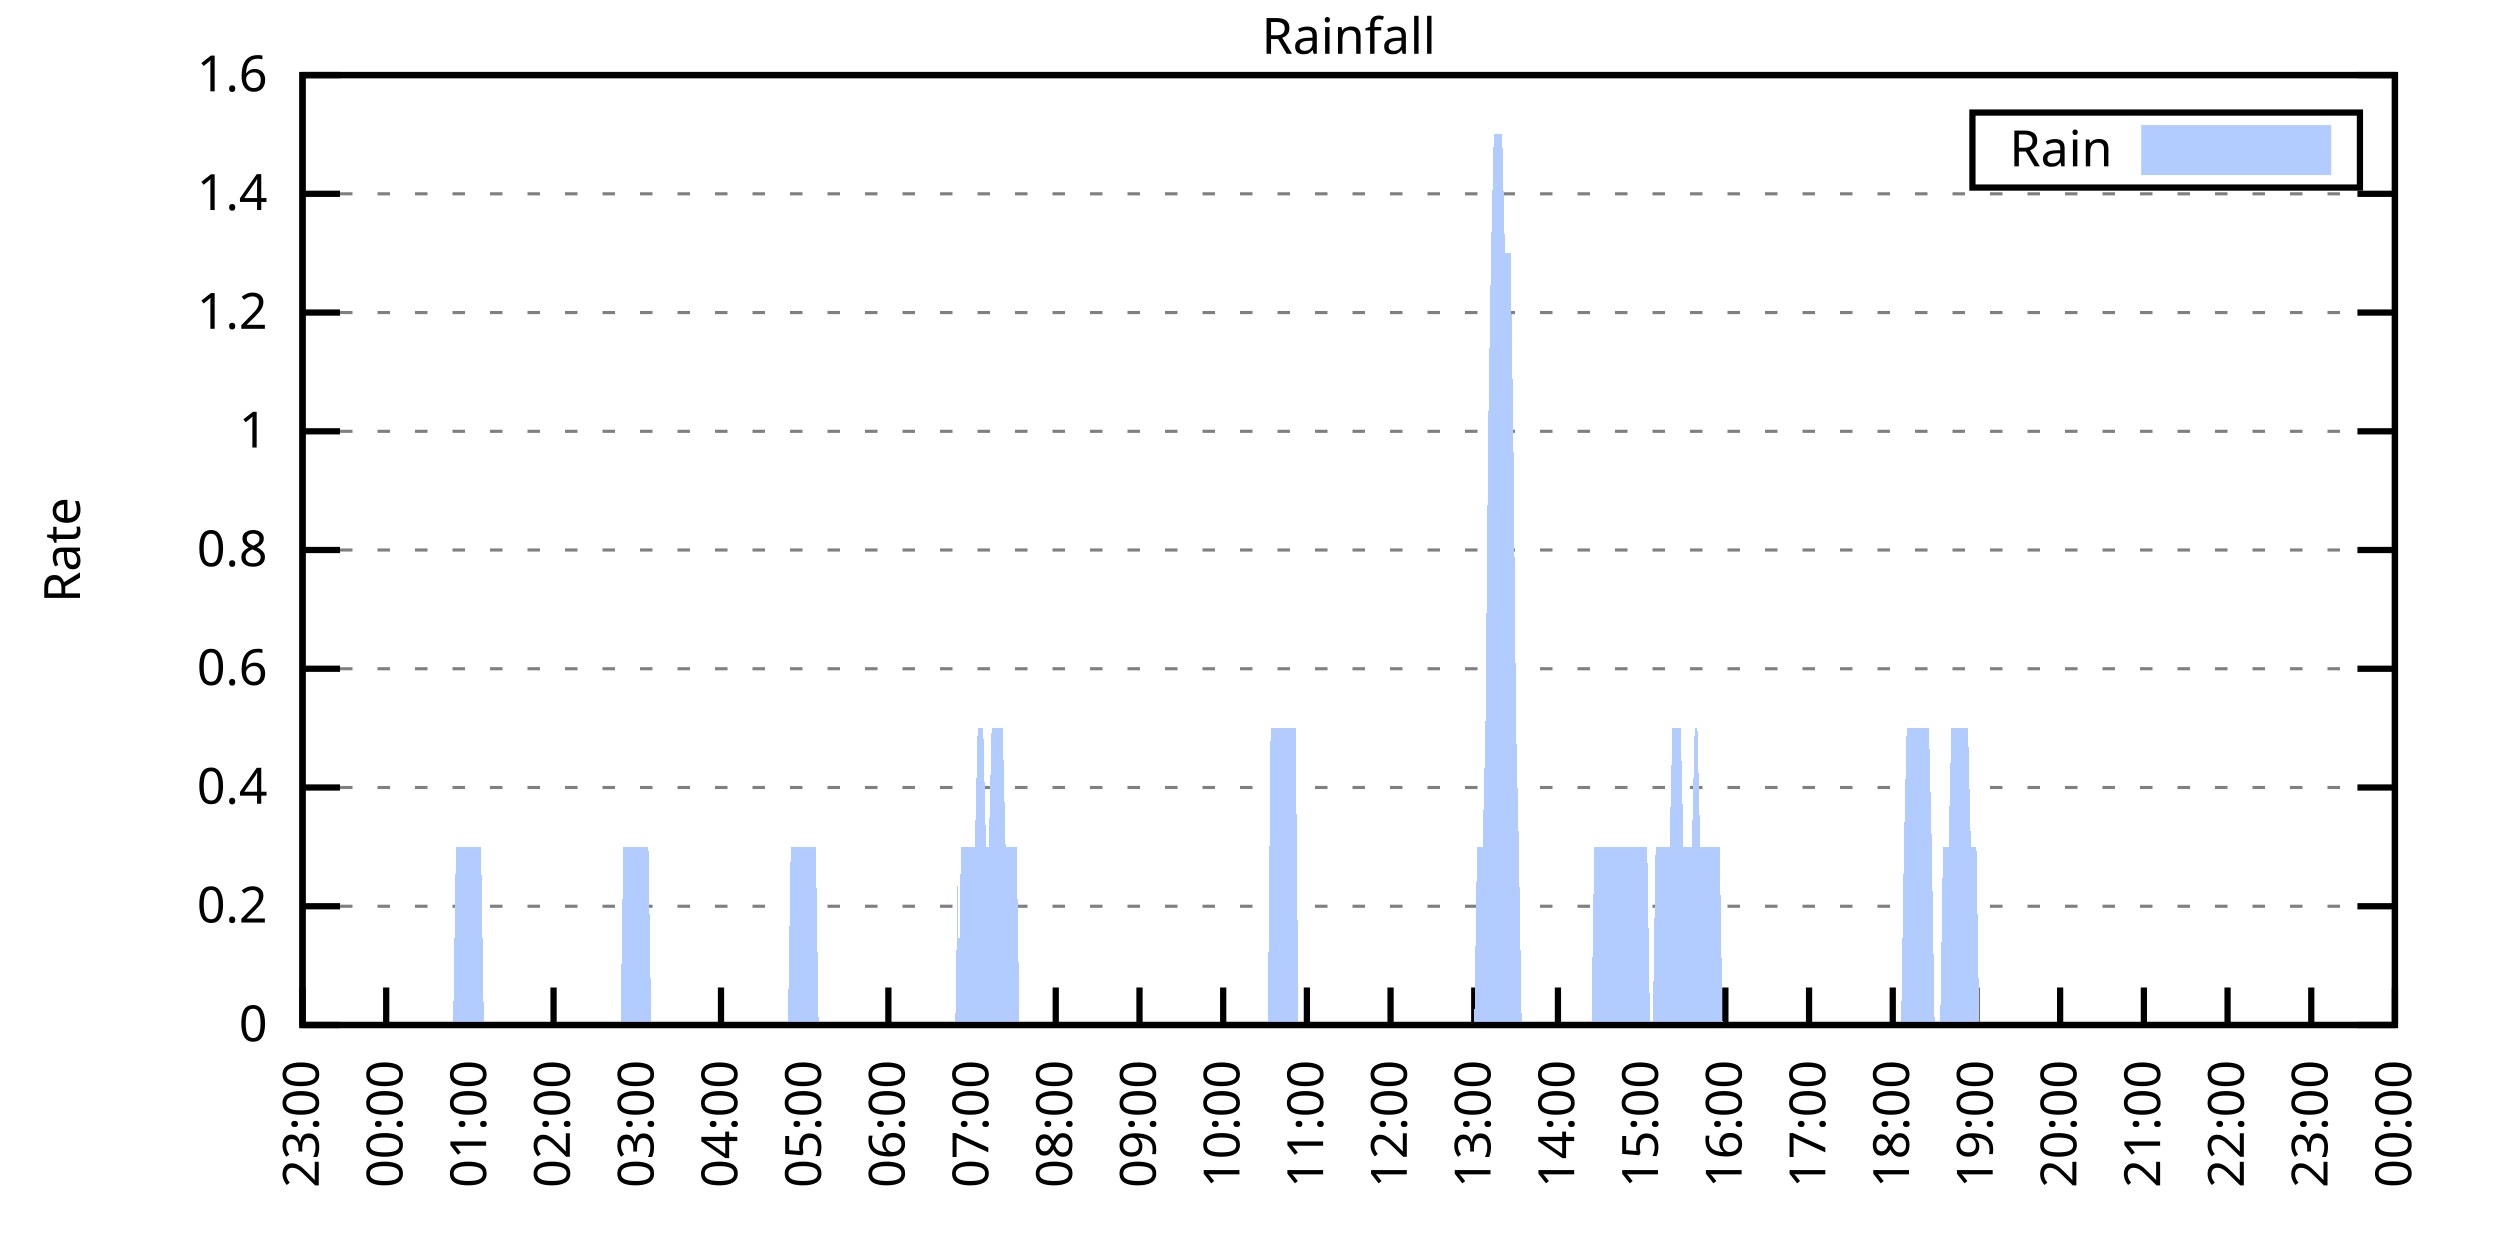
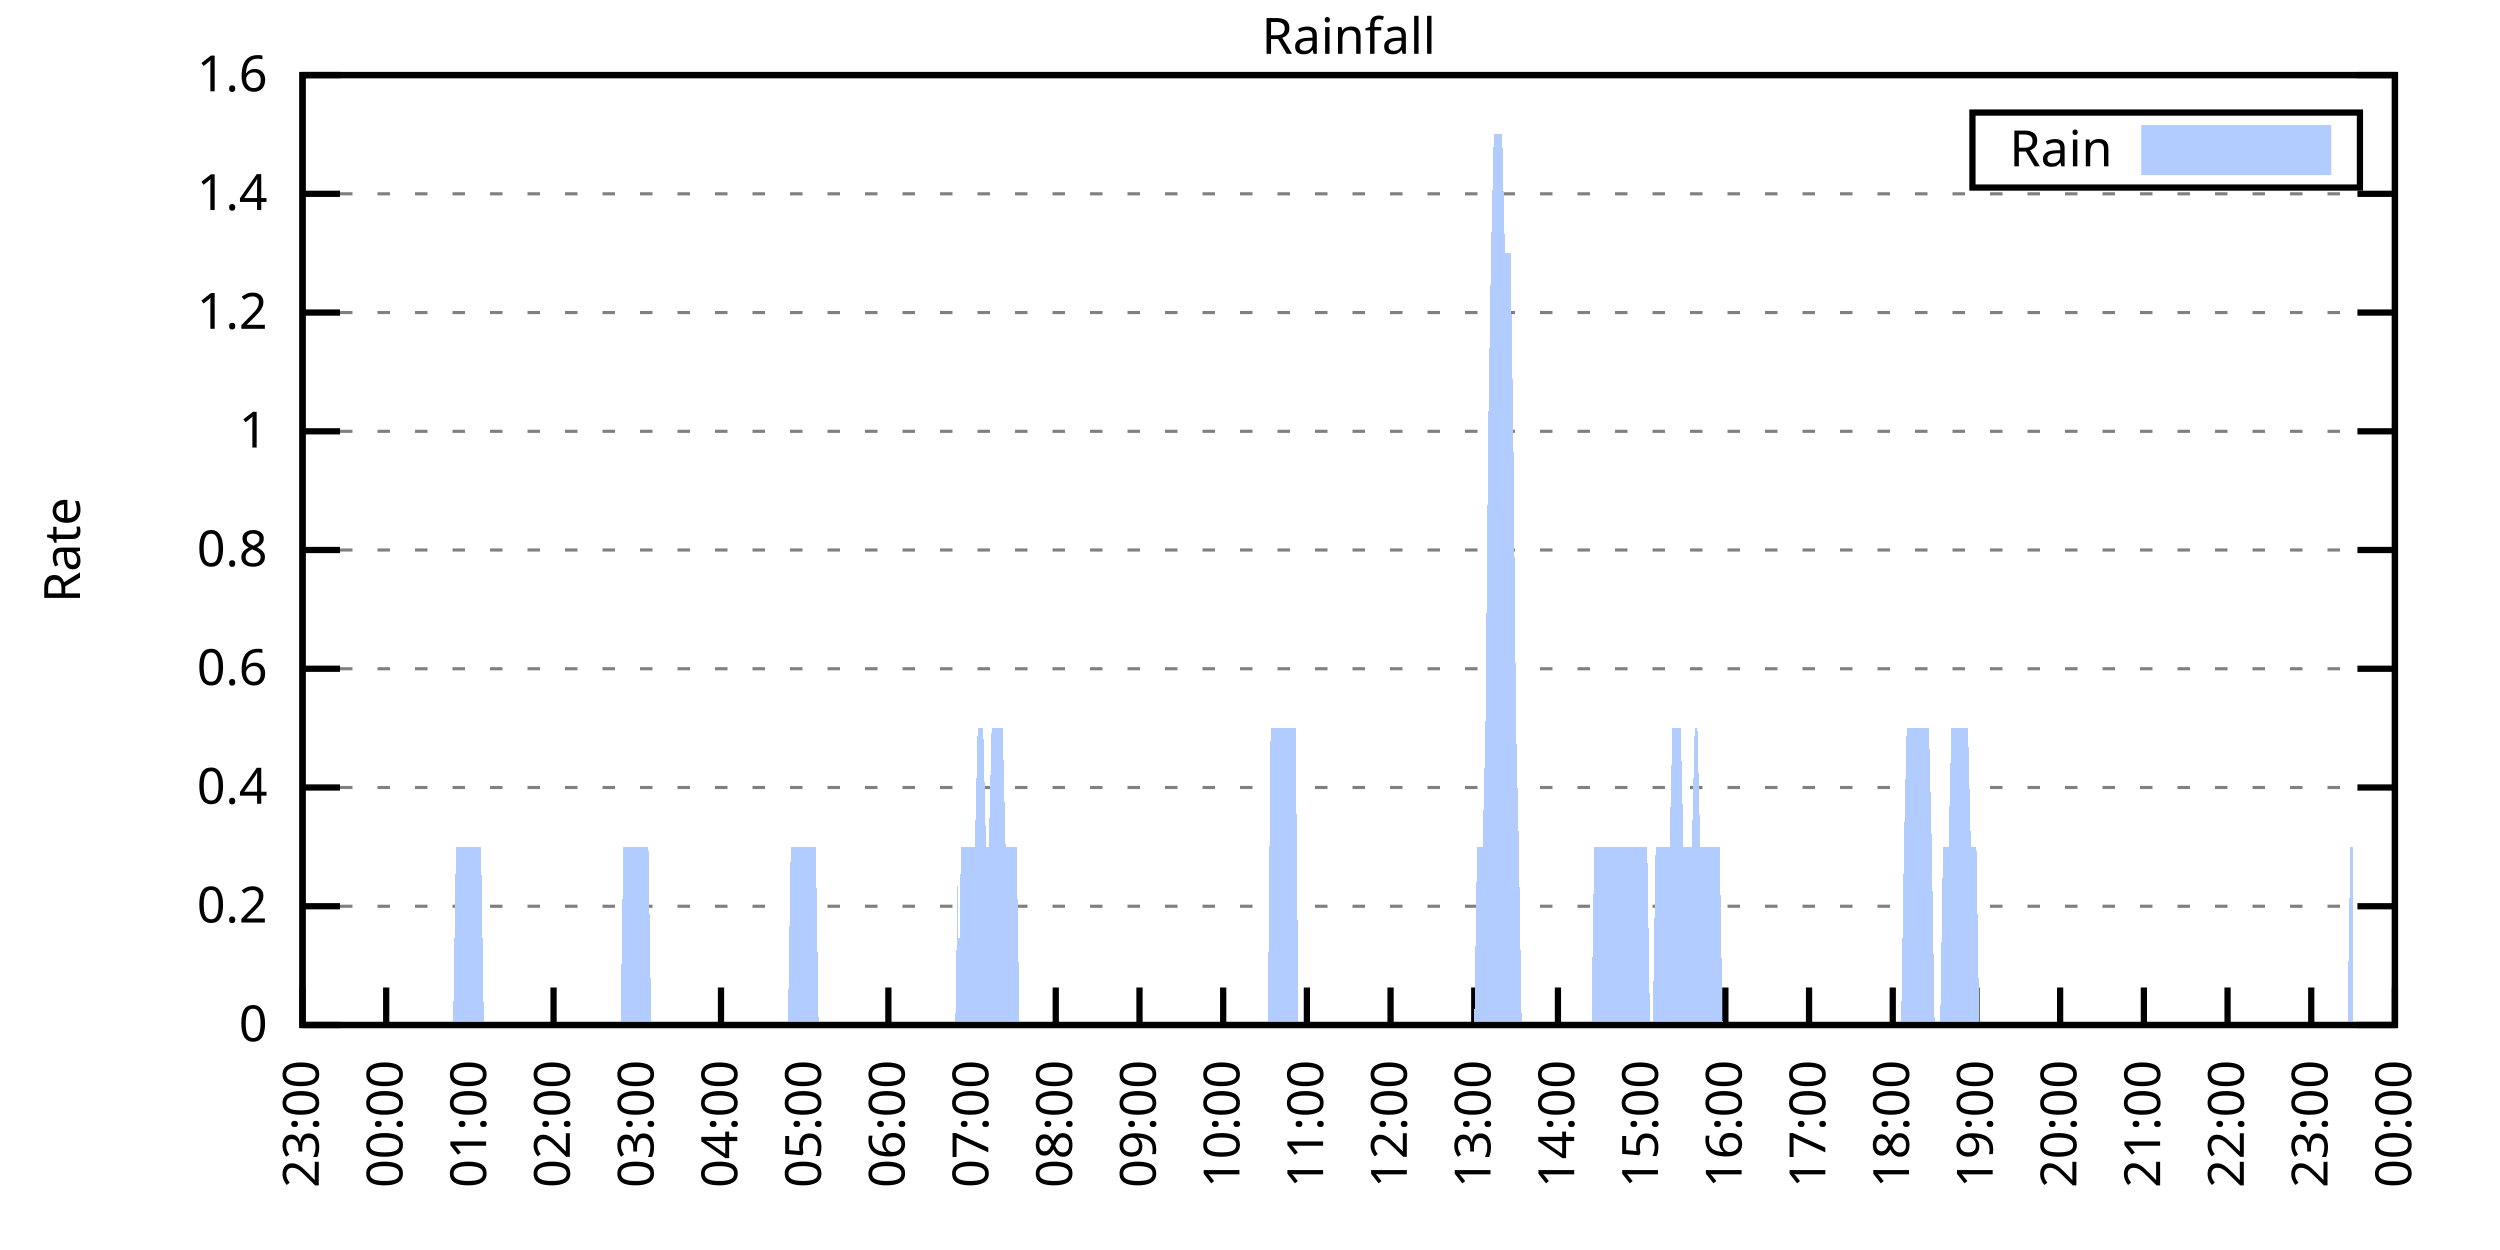
<svg xmlns="http://www.w3.org/2000/svg" xmlns:xlink="http://www.w3.org/1999/xlink" width="400" height="200" viewBox="0 0 400 200">
  <g id="gnuplot_canvas">
    <rect x="0" y="0" width="400" height="200" fill="none" />
    <defs>
      <circle id="gpDot" r="0.5" stroke-width="0.5" stroke="currentColor" />
      <path id="gpPt0" stroke-width="0.333" stroke="currentColor" d="M-1,0 h2 M0,-1 v2" />
      <path id="gpPt1" stroke-width="0.333" stroke="currentColor" d="M-1,-1 L1,1 M1,-1 L-1,1" />
      <path id="gpPt2" stroke-width="0.333" stroke="currentColor" d="M-1,0 L1,0 M0,-1 L0,1 M-1,-1 L1,1 M-1,1 L1,-1" />
      <rect id="gpPt3" stroke-width="0.333" stroke="currentColor" x="-1" y="-1" width="2" height="2" />
      <rect id="gpPt4" stroke-width="0.333" stroke="currentColor" fill="currentColor" x="-1" y="-1" width="2" height="2" />
      <circle id="gpPt5" stroke-width="0.333" stroke="currentColor" cx="0" cy="0" r="1" />
      <use xlink:href="#gpPt5" id="gpPt6" fill="currentColor" stroke="none" />
      <path id="gpPt7" stroke-width="0.333" stroke="currentColor" d="M0,-1.33 L-1.33,0.67 L1.33,0.67 z" />
      <use xlink:href="#gpPt7" id="gpPt8" fill="currentColor" stroke="none" />
      <use xlink:href="#gpPt7" id="gpPt9" stroke="currentColor" transform="rotate(180)" />
      <use xlink:href="#gpPt9" id="gpPt10" fill="currentColor" stroke="none" />
      <use xlink:href="#gpPt3" id="gpPt11" stroke="currentColor" transform="rotate(45)" />
      <use xlink:href="#gpPt11" id="gpPt12" fill="currentColor" stroke="none" />
      <path id="gpPt13" stroke-width="0.333" stroke="currentColor" d="M0,1.330 L1.265,0.411 L0.782,-1.067 L-0.782,-1.076 L-1.265,0.411 z" />
      <use xlink:href="#gpPt13" id="gpPt14" fill="currentColor" stroke="none" />
      <filter id="textbox" filterUnits="objectBoundingBox" x="0" y="0" height="1" width="1">
        <feFlood flood-color="white" flood-opacity="1" result="bgnd" />
        <feComposite in="SourceGraphic" in2="bgnd" operator="atop" />
      </filter>
      <filter id="greybox" filterUnits="objectBoundingBox" x="0" y="0" height="1" width="1">
        <feFlood flood-color="lightgrey" flood-opacity="1" result="grey" />
        <feComposite in="SourceGraphic" in2="grey" operator="atop" />
      </filter>
    </defs>
    <g fill="none" color="white" stroke="currentColor" stroke-width="1.00" stroke-linecap="butt" stroke-linejoin="miter">
</g>
    <g fill="none" color="black" stroke="currentColor" stroke-width="1.00" stroke-linecap="butt" stroke-linejoin="miter">
      <g stroke="none" shape-rendering="crispEdges">
        <polygon fill="rgb(255, 255, 255)" points="48.40,164.00 383.18,164.00 383.18,12.02 48.40,12.02 " />
      </g>
    </g>
    <g fill="none" color="black" stroke="currentColor" stroke-width="1.00" stroke-linecap="butt" stroke-linejoin="miter">
</g>
    <g fill="none" color="black" stroke="black" stroke-width="0.50" stroke-linecap="butt" stroke-linejoin="miter">
</g>
    <g fill="none" color="gray" stroke="currentColor" stroke-width="0.50" stroke-linecap="butt" stroke-linejoin="miter">
      <path stroke="gray" stroke-dasharray="2,4" class="gridline" d="M48.40,164.00 L383.19,164.00  " />
    </g>
    <g fill="none" color="gray" stroke="gray" stroke-width="1.00" stroke-linecap="butt" stroke-linejoin="miter">
</g>
    <g fill="none" color="black" stroke="currentColor" stroke-width="1.00" stroke-linecap="butt" stroke-linejoin="miter">
      <path stroke="black" d="M48.40,164.00 L54.40,164.00 M383.19,164.00 L377.19,164.00  " />
      <g transform="translate(42.80,166.60)" stroke="none" fill="black" font-family="Sans" font-size="8.00" text-anchor="end">
        <text>
          <tspan font-family="Sans"> 0</tspan>
        </text>
      </g>
    </g>
    <g fill="none" color="black" stroke="currentColor" stroke-width="1.00" stroke-linecap="butt" stroke-linejoin="miter">
</g>
    <g fill="none" color="black" stroke="black" stroke-width="0.50" stroke-linecap="butt" stroke-linejoin="miter">
</g>
    <g fill="none" color="gray" stroke="currentColor" stroke-width="0.50" stroke-linecap="butt" stroke-linejoin="miter">
      <path stroke="gray" stroke-dasharray="2,4" class="gridline" d="M48.40,145.00 L383.19,145.00  " />
    </g>
    <g fill="none" color="gray" stroke="gray" stroke-width="1.00" stroke-linecap="butt" stroke-linejoin="miter">
</g>
    <g fill="none" color="black" stroke="currentColor" stroke-width="1.00" stroke-linecap="butt" stroke-linejoin="miter">
      <path stroke="black" d="M48.40,145.00 L54.40,145.00 M383.19,145.00 L377.19,145.00  " />
      <g transform="translate(42.80,147.60)" stroke="none" fill="black" font-family="Sans" font-size="8.00" text-anchor="end">
        <text>
          <tspan font-family="Sans"> 0.2</tspan>
        </text>
      </g>
    </g>
    <g fill="none" color="black" stroke="currentColor" stroke-width="1.00" stroke-linecap="butt" stroke-linejoin="miter">
</g>
    <g fill="none" color="black" stroke="black" stroke-width="0.50" stroke-linecap="butt" stroke-linejoin="miter">
</g>
    <g fill="none" color="gray" stroke="currentColor" stroke-width="0.50" stroke-linecap="butt" stroke-linejoin="miter">
      <path stroke="gray" stroke-dasharray="2,4" class="gridline" d="M48.40,126.00 L383.19,126.00  " />
    </g>
    <g fill="none" color="gray" stroke="gray" stroke-width="1.00" stroke-linecap="butt" stroke-linejoin="miter">
</g>
    <g fill="none" color="black" stroke="currentColor" stroke-width="1.00" stroke-linecap="butt" stroke-linejoin="miter">
      <path stroke="black" d="M48.40,126.00 L54.40,126.00 M383.19,126.00 L377.19,126.00  " />
      <g transform="translate(42.80,128.60)" stroke="none" fill="black" font-family="Sans" font-size="8.00" text-anchor="end">
        <text>
          <tspan font-family="Sans"> 0.4</tspan>
        </text>
      </g>
    </g>
    <g fill="none" color="black" stroke="currentColor" stroke-width="1.00" stroke-linecap="butt" stroke-linejoin="miter">
</g>
    <g fill="none" color="black" stroke="black" stroke-width="0.50" stroke-linecap="butt" stroke-linejoin="miter">
</g>
    <g fill="none" color="gray" stroke="currentColor" stroke-width="0.50" stroke-linecap="butt" stroke-linejoin="miter">
      <path stroke="gray" stroke-dasharray="2,4" class="gridline" d="M48.40,107.00 L383.19,107.00  " />
    </g>
    <g fill="none" color="gray" stroke="gray" stroke-width="1.00" stroke-linecap="butt" stroke-linejoin="miter">
</g>
    <g fill="none" color="black" stroke="currentColor" stroke-width="1.00" stroke-linecap="butt" stroke-linejoin="miter">
      <path stroke="black" d="M48.40,107.00 L54.40,107.00 M383.19,107.00 L377.19,107.00  " />
      <g transform="translate(42.80,109.60)" stroke="none" fill="black" font-family="Sans" font-size="8.00" text-anchor="end">
        <text>
          <tspan font-family="Sans"> 0.6</tspan>
        </text>
      </g>
    </g>
    <g fill="none" color="black" stroke="currentColor" stroke-width="1.00" stroke-linecap="butt" stroke-linejoin="miter">
</g>
    <g fill="none" color="black" stroke="black" stroke-width="0.50" stroke-linecap="butt" stroke-linejoin="miter">
</g>
    <g fill="none" color="gray" stroke="currentColor" stroke-width="0.50" stroke-linecap="butt" stroke-linejoin="miter">
      <path stroke="gray" stroke-dasharray="2,4" class="gridline" d="M48.40,88.00 L383.19,88.00  " />
    </g>
    <g fill="none" color="gray" stroke="gray" stroke-width="1.00" stroke-linecap="butt" stroke-linejoin="miter">
</g>
    <g fill="none" color="black" stroke="currentColor" stroke-width="1.00" stroke-linecap="butt" stroke-linejoin="miter">
      <path stroke="black" d="M48.40,88.00 L54.40,88.00 M383.19,88.00 L377.19,88.00  " />
      <g transform="translate(42.80,90.60)" stroke="none" fill="black" font-family="Sans" font-size="8.00" text-anchor="end">
        <text>
          <tspan font-family="Sans"> 0.8</tspan>
        </text>
      </g>
    </g>
    <g fill="none" color="black" stroke="currentColor" stroke-width="1.00" stroke-linecap="butt" stroke-linejoin="miter">
</g>
    <g fill="none" color="black" stroke="black" stroke-width="0.50" stroke-linecap="butt" stroke-linejoin="miter">
</g>
    <g fill="none" color="gray" stroke="currentColor" stroke-width="0.50" stroke-linecap="butt" stroke-linejoin="miter">
      <path stroke="gray" stroke-dasharray="2,4" class="gridline" d="M48.40,69.01 L383.19,69.01  " />
    </g>
    <g fill="none" color="gray" stroke="gray" stroke-width="1.00" stroke-linecap="butt" stroke-linejoin="miter">
</g>
    <g fill="none" color="black" stroke="currentColor" stroke-width="1.00" stroke-linecap="butt" stroke-linejoin="miter">
      <path stroke="black" d="M48.40,69.01 L54.40,69.01 M383.19,69.01 L377.19,69.01  " />
      <g transform="translate(42.80,71.61)" stroke="none" fill="black" font-family="Sans" font-size="8.00" text-anchor="end">
        <text>
          <tspan font-family="Sans"> 1</tspan>
        </text>
      </g>
    </g>
    <g fill="none" color="black" stroke="currentColor" stroke-width="1.00" stroke-linecap="butt" stroke-linejoin="miter">
</g>
    <g fill="none" color="black" stroke="black" stroke-width="0.50" stroke-linecap="butt" stroke-linejoin="miter">
</g>
    <g fill="none" color="gray" stroke="currentColor" stroke-width="0.50" stroke-linecap="butt" stroke-linejoin="miter">
      <path stroke="gray" stroke-dasharray="2,4" class="gridline" d="M48.40,50.01 L383.19,50.01  " />
    </g>
    <g fill="none" color="gray" stroke="gray" stroke-width="1.00" stroke-linecap="butt" stroke-linejoin="miter">
</g>
    <g fill="none" color="black" stroke="currentColor" stroke-width="1.00" stroke-linecap="butt" stroke-linejoin="miter">
      <path stroke="black" d="M48.40,50.01 L54.40,50.01 M383.19,50.01 L377.19,50.01  " />
      <g transform="translate(42.80,52.61)" stroke="none" fill="black" font-family="Sans" font-size="8.00" text-anchor="end">
        <text>
          <tspan font-family="Sans"> 1.2</tspan>
        </text>
      </g>
    </g>
    <g fill="none" color="black" stroke="currentColor" stroke-width="1.00" stroke-linecap="butt" stroke-linejoin="miter">
</g>
    <g fill="none" color="black" stroke="black" stroke-width="0.50" stroke-linecap="butt" stroke-linejoin="miter">
</g>
    <g fill="none" color="gray" stroke="currentColor" stroke-width="0.50" stroke-linecap="butt" stroke-linejoin="miter">
      <path stroke="gray" stroke-dasharray="2,4" class="gridline" d="M48.40,31.01 L383.19,31.01  " />
    </g>
    <g fill="none" color="gray" stroke="gray" stroke-width="1.00" stroke-linecap="butt" stroke-linejoin="miter">
</g>
    <g fill="none" color="black" stroke="currentColor" stroke-width="1.00" stroke-linecap="butt" stroke-linejoin="miter">
      <path stroke="black" d="M48.40,31.01 L54.40,31.01 M383.19,31.01 L377.19,31.01  " />
      <g transform="translate(42.80,33.61)" stroke="none" fill="black" font-family="Sans" font-size="8.00" text-anchor="end">
        <text>
          <tspan font-family="Sans"> 1.4</tspan>
        </text>
      </g>
    </g>
    <g fill="none" color="black" stroke="currentColor" stroke-width="1.00" stroke-linecap="butt" stroke-linejoin="miter">
</g>
    <g fill="none" color="black" stroke="black" stroke-width="0.50" stroke-linecap="butt" stroke-linejoin="miter">
</g>
    <g fill="none" color="gray" stroke="currentColor" stroke-width="0.50" stroke-linecap="butt" stroke-linejoin="miter">
      <path stroke="gray" stroke-dasharray="2,4" class="gridline" d="M48.40,12.01 L383.19,12.01  " />
    </g>
    <g fill="none" color="gray" stroke="gray" stroke-width="1.00" stroke-linecap="butt" stroke-linejoin="miter">
</g>
    <g fill="none" color="black" stroke="currentColor" stroke-width="1.00" stroke-linecap="butt" stroke-linejoin="miter">
      <path stroke="black" d="M48.40,12.01 L54.40,12.01 M383.19,12.01 L377.19,12.01  " />
      <g transform="translate(42.80,14.61)" stroke="none" fill="black" font-family="Sans" font-size="8.00" text-anchor="end">
        <text>
          <tspan font-family="Sans"> 1.6</tspan>
        </text>
      </g>
    </g>
    <g fill="none" color="black" stroke="currentColor" stroke-width="1.00" stroke-linecap="butt" stroke-linejoin="miter">
      <path stroke="black" d="M48.40,164.00 L48.40,158.00  " />
      <g transform="translate(51.00,169.60) rotate(270.00)" stroke="none" fill="black" font-family="Sans" font-size="8.00" text-anchor="end">
        <text>
          <tspan font-family="Sans">23:00</tspan>
        </text>
      </g>
    </g>
    <g fill="none" color="black" stroke="currentColor" stroke-width="1.00" stroke-linecap="butt" stroke-linejoin="miter">
      <path stroke="black" d="M61.79,164.00 L61.79,158.00  " />
      <g transform="translate(64.39,169.60) rotate(270.00)" stroke="none" fill="black" font-family="Sans" font-size="8.00" text-anchor="end">
        <text>
          <tspan font-family="Sans">00:00</tspan>
        </text>
      </g>
    </g>
    <g fill="none" color="black" stroke="currentColor" stroke-width="1.00" stroke-linecap="butt" stroke-linejoin="miter">
      <path stroke="black" d="M75.18,164.00 L75.18,158.00  " />
      <g transform="translate(77.78,169.60) rotate(270.00)" stroke="none" fill="black" font-family="Sans" font-size="8.00" text-anchor="end">
        <text>
          <tspan font-family="Sans">01:00</tspan>
        </text>
      </g>
    </g>
    <g fill="none" color="black" stroke="currentColor" stroke-width="1.00" stroke-linecap="butt" stroke-linejoin="miter">
      <path stroke="black" d="M88.57,164.00 L88.57,158.00  " />
      <g transform="translate(91.17,169.60) rotate(270.00)" stroke="none" fill="black" font-family="Sans" font-size="8.00" text-anchor="end">
        <text>
          <tspan font-family="Sans">02:00</tspan>
        </text>
      </g>
    </g>
    <g fill="none" color="black" stroke="currentColor" stroke-width="1.00" stroke-linecap="butt" stroke-linejoin="miter">
      <path stroke="black" d="M101.97,164.00 L101.97,158.00  " />
      <g transform="translate(104.57,169.60) rotate(270.00)" stroke="none" fill="black" font-family="Sans" font-size="8.00" text-anchor="end">
        <text>
          <tspan font-family="Sans">03:00</tspan>
        </text>
      </g>
    </g>
    <g fill="none" color="black" stroke="currentColor" stroke-width="1.00" stroke-linecap="butt" stroke-linejoin="miter">
      <path stroke="black" d="M115.36,164.00 L115.36,158.00  " />
      <g transform="translate(117.96,169.60) rotate(270.00)" stroke="none" fill="black" font-family="Sans" font-size="8.00" text-anchor="end">
        <text>
          <tspan font-family="Sans">04:00</tspan>
        </text>
      </g>
    </g>
    <g fill="none" color="black" stroke="currentColor" stroke-width="1.00" stroke-linecap="butt" stroke-linejoin="miter">
      <path stroke="black" d="M128.75,164.00 L128.75,158.00  " />
      <g transform="translate(131.35,169.60) rotate(270.00)" stroke="none" fill="black" font-family="Sans" font-size="8.00" text-anchor="end">
        <text>
          <tspan font-family="Sans">05:00</tspan>
        </text>
      </g>
    </g>
    <g fill="none" color="black" stroke="currentColor" stroke-width="1.00" stroke-linecap="butt" stroke-linejoin="miter">
      <path stroke="black" d="M142.14,164.00 L142.14,158.00  " />
      <g transform="translate(144.74,169.60) rotate(270.00)" stroke="none" fill="black" font-family="Sans" font-size="8.00" text-anchor="end">
        <text>
          <tspan font-family="Sans">06:00</tspan>
        </text>
      </g>
    </g>
    <g fill="none" color="black" stroke="currentColor" stroke-width="1.00" stroke-linecap="butt" stroke-linejoin="miter">
      <path stroke="black" d="M155.53,164.00 L155.53,158.00  " />
      <g transform="translate(158.13,169.60) rotate(270.00)" stroke="none" fill="black" font-family="Sans" font-size="8.00" text-anchor="end">
        <text>
          <tspan font-family="Sans">07:00</tspan>
        </text>
      </g>
    </g>
    <g fill="none" color="black" stroke="currentColor" stroke-width="1.00" stroke-linecap="butt" stroke-linejoin="miter">
      <path stroke="black" d="M168.92,164.00 L168.92,158.00  " />
      <g transform="translate(171.52,169.60) rotate(270.00)" stroke="none" fill="black" font-family="Sans" font-size="8.00" text-anchor="end">
        <text>
          <tspan font-family="Sans">08:00</tspan>
        </text>
      </g>
    </g>
    <g fill="none" color="black" stroke="currentColor" stroke-width="1.00" stroke-linecap="butt" stroke-linejoin="miter">
      <path stroke="black" d="M182.32,164.00 L182.32,158.00  " />
      <g transform="translate(184.92,169.60) rotate(270.00)" stroke="none" fill="black" font-family="Sans" font-size="8.00" text-anchor="end">
        <text>
          <tspan font-family="Sans">09:00</tspan>
        </text>
      </g>
    </g>
    <g fill="none" color="black" stroke="currentColor" stroke-width="1.00" stroke-linecap="butt" stroke-linejoin="miter">
      <path stroke="black" d="M195.71,164.00 L195.71,158.00  " />
      <g transform="translate(198.31,169.60) rotate(270.00)" stroke="none" fill="black" font-family="Sans" font-size="8.00" text-anchor="end">
        <text>
          <tspan font-family="Sans">10:00</tspan>
        </text>
      </g>
    </g>
    <g fill="none" color="black" stroke="currentColor" stroke-width="1.00" stroke-linecap="butt" stroke-linejoin="miter">
      <path stroke="black" d="M209.10,164.00 L209.10,158.00  " />
      <g transform="translate(211.70,169.60) rotate(270.00)" stroke="none" fill="black" font-family="Sans" font-size="8.00" text-anchor="end">
        <text>
          <tspan font-family="Sans">11:00</tspan>
        </text>
      </g>
    </g>
    <g fill="none" color="black" stroke="currentColor" stroke-width="1.00" stroke-linecap="butt" stroke-linejoin="miter">
      <path stroke="black" d="M222.49,164.00 L222.49,158.00  " />
      <g transform="translate(225.09,169.60) rotate(270.00)" stroke="none" fill="black" font-family="Sans" font-size="8.00" text-anchor="end">
        <text>
          <tspan font-family="Sans">12:00</tspan>
        </text>
      </g>
    </g>
    <g fill="none" color="black" stroke="currentColor" stroke-width="1.00" stroke-linecap="butt" stroke-linejoin="miter">
      <path stroke="black" d="M235.88,164.00 L235.88,158.00  " />
      <g transform="translate(238.48,169.60) rotate(270.00)" stroke="none" fill="black" font-family="Sans" font-size="8.00" text-anchor="end">
        <text>
          <tspan font-family="Sans">13:00</tspan>
        </text>
      </g>
    </g>
    <g fill="none" color="black" stroke="currentColor" stroke-width="1.00" stroke-linecap="butt" stroke-linejoin="miter">
      <path stroke="black" d="M249.27,164.00 L249.27,158.00  " />
      <g transform="translate(251.87,169.60) rotate(270.00)" stroke="none" fill="black" font-family="Sans" font-size="8.00" text-anchor="end">
        <text>
          <tspan font-family="Sans">14:00</tspan>
        </text>
      </g>
    </g>
    <g fill="none" color="black" stroke="currentColor" stroke-width="1.00" stroke-linecap="butt" stroke-linejoin="miter">
      <path stroke="black" d="M262.67,164.00 L262.67,158.00  " />
      <g transform="translate(265.27,169.60) rotate(270.00)" stroke="none" fill="black" font-family="Sans" font-size="8.00" text-anchor="end">
        <text>
          <tspan font-family="Sans">15:00</tspan>
        </text>
      </g>
    </g>
    <g fill="none" color="black" stroke="currentColor" stroke-width="1.00" stroke-linecap="butt" stroke-linejoin="miter">
      <path stroke="black" d="M276.06,164.00 L276.06,158.00  " />
      <g transform="translate(278.66,169.60) rotate(270.00)" stroke="none" fill="black" font-family="Sans" font-size="8.00" text-anchor="end">
        <text>
          <tspan font-family="Sans">16:00</tspan>
        </text>
      </g>
    </g>
    <g fill="none" color="black" stroke="currentColor" stroke-width="1.00" stroke-linecap="butt" stroke-linejoin="miter">
      <path stroke="black" d="M289.45,164.00 L289.45,158.00  " />
      <g transform="translate(292.05,169.60) rotate(270.00)" stroke="none" fill="black" font-family="Sans" font-size="8.00" text-anchor="end">
        <text>
          <tspan font-family="Sans">17:00</tspan>
        </text>
      </g>
    </g>
    <g fill="none" color="black" stroke="currentColor" stroke-width="1.00" stroke-linecap="butt" stroke-linejoin="miter">
      <path stroke="black" d="M302.84,164.00 L302.84,158.00  " />
      <g transform="translate(305.44,169.60) rotate(270.00)" stroke="none" fill="black" font-family="Sans" font-size="8.00" text-anchor="end">
        <text>
          <tspan font-family="Sans">18:00</tspan>
        </text>
      </g>
    </g>
    <g fill="none" color="black" stroke="currentColor" stroke-width="1.00" stroke-linecap="butt" stroke-linejoin="miter">
      <path stroke="black" d="M316.23,164.00 L316.23,158.00  " />
      <g transform="translate(318.83,169.60) rotate(270.00)" stroke="none" fill="black" font-family="Sans" font-size="8.00" text-anchor="end">
        <text>
          <tspan font-family="Sans">19:00</tspan>
        </text>
      </g>
    </g>
    <g fill="none" color="black" stroke="currentColor" stroke-width="1.00" stroke-linecap="butt" stroke-linejoin="miter">
      <path stroke="black" d="M329.62,164.00 L329.62,158.00  " />
      <g transform="translate(332.22,169.60) rotate(270.00)" stroke="none" fill="black" font-family="Sans" font-size="8.00" text-anchor="end">
        <text>
          <tspan font-family="Sans">20:00</tspan>
        </text>
      </g>
    </g>
    <g fill="none" color="black" stroke="currentColor" stroke-width="1.00" stroke-linecap="butt" stroke-linejoin="miter">
      <path stroke="black" d="M343.02,164.00 L343.02,158.00  " />
      <g transform="translate(345.62,169.60) rotate(270.00)" stroke="none" fill="black" font-family="Sans" font-size="8.00" text-anchor="end">
        <text>
          <tspan font-family="Sans">21:00</tspan>
        </text>
      </g>
    </g>
    <g fill="none" color="black" stroke="currentColor" stroke-width="1.00" stroke-linecap="butt" stroke-linejoin="miter">
      <path stroke="black" d="M356.41,164.00 L356.41,158.00  " />
      <g transform="translate(359.01,169.60) rotate(270.00)" stroke="none" fill="black" font-family="Sans" font-size="8.00" text-anchor="end">
        <text>
          <tspan font-family="Sans">22:00</tspan>
        </text>
      </g>
    </g>
    <g fill="none" color="black" stroke="currentColor" stroke-width="1.00" stroke-linecap="butt" stroke-linejoin="miter">
      <path stroke="black" d="M369.80,164.00 L369.80,158.00  " />
      <g transform="translate(372.40,169.60) rotate(270.00)" stroke="none" fill="black" font-family="Sans" font-size="8.00" text-anchor="end">
        <text>
          <tspan font-family="Sans">23:00</tspan>
        </text>
      </g>
    </g>
    <g fill="none" color="black" stroke="currentColor" stroke-width="1.00" stroke-linecap="butt" stroke-linejoin="miter">
      <path stroke="black" d="M383.19,164.00 L383.19,158.00  " />
      <g transform="translate(385.79,169.60) rotate(270.00)" stroke="none" fill="black" font-family="Sans" font-size="8.00" text-anchor="end">
        <text>
          <tspan font-family="Sans">00:00</tspan>
        </text>
      </g>
    </g>
    <g fill="none" color="black" stroke="currentColor" stroke-width="1.00" stroke-linecap="butt" stroke-linejoin="miter">
</g>
    <g fill="none" color="black" stroke="currentColor" stroke-width="1.00" stroke-linecap="butt" stroke-linejoin="miter">
      <path stroke="black" d="M48.40,12.01 L48.40,164.00 L383.19,164.00 L383.19,12.01 L48.40,12.01 Z  " />
    </g>
    <g fill="none" color="black" stroke="currentColor" stroke-width="1.00" stroke-linecap="butt" stroke-linejoin="miter">
</g>
    <g fill="none" color="black" stroke="currentColor" stroke-width="1.00" stroke-linecap="butt" stroke-linejoin="miter">
      <path stroke="black" d="M315.59,30.01 L315.59,18.01 L377.59,18.01 L377.59,30.01 L315.59,30.01 Z  " />
    </g>
    <g id="Rainfall_plot_1">
      <g fill="none" color="white" stroke="black" stroke-width="2.00" stroke-linecap="butt" stroke-linejoin="miter">
</g>
      <g fill="none" color="black" stroke="currentColor" stroke-width="2.00" stroke-linecap="butt" stroke-linejoin="miter">
        <g transform="translate(337.99,26.61)" stroke="none" fill="black" font-family="Sans" font-size="8.00" text-anchor="end">
          <text>
            <tspan font-family="Sans">Rain</tspan>
          </text>
        </g>
      </g>
      <g fill="none" color="black" stroke="currentColor" stroke-width="2.00" stroke-linecap="butt" stroke-linejoin="miter">
        <g stroke="none" shape-rendering="crispEdges">
          <polygon fill="rgb(178, 204, 255)" points="343.59,27.01 371.99,27.01 371.99,21.01 343.59,21.01 " />
        </g>
        <path stroke="rgb(178, 204, 255)" d="M343.59,27.01 L371.99,27.01 L371.99,21.01 L343.59,21.01 L343.59,27.01 Z  " />
      </g>
      <g fill="none" color="black" stroke="currentColor" stroke-width="2.00" stroke-linecap="butt" stroke-linejoin="miter">
        <g stroke="none" shape-rendering="crispEdges">
-           <polygon fill="rgb(178, 204, 255)" points="51.97,164.00 52.42,164.00 52.86,164.00 53.31,164.00 53.76,164.00 54.20,164.00 54.65,164.00 55.10,164.00 55.54,164.00 55.99,164.00 56.43,164.00 56.88,164.00 57.33,164.00 57.77,164.00 58.22,164.00 58.67,164.00 59.11,164.00 59.56,164.00 60.01,164.00 60.45,164.00 60.90,164.00 61.35,164.00 61.79,164.00 62.24,164.00 62.68,164.00 63.13,164.00 63.58,164.00 64.02,164.00 64.47,164.00 64.92,164.00 65.36,164.00 65.81,164.00 66.26,164.00 66.70,164.00 67.15,164.00 67.59,164.00 68.04,164.00 68.49,164.00 68.93,164.00 69.38,164.00 69.83,164.00 70.27,164.00 70.72,164.00 71.17,164.00 71.61,164.00 72.06,164.00 72.50,164.00 72.95,135.50 73.40,135.50 73.84,135.50 74.29,135.50 74.74,135.50 75.18,135.50 75.63,135.50 76.08,135.50 76.52,135.50 76.97,135.50 77.42,164.00 77.86,164.00 78.31,164.00 78.75,164.00 79.20,164.00 79.65,164.00 80.09,164.00 80.54,164.00 80.99,164.00 81.43,164.00 81.88,164.00 82.33,164.00 82.77,164.00 83.22,164.00 83.66,164.00 84.11,164.00 84.56,164.00 85.00,164.00 85.45,164.00 85.90,164.00 86.34,164.00 86.79,164.00 87.24,164.00 87.68,164.00 88.13,164.00 88.57,164.00 89.02,164.00 89.47,164.00 89.91,164.00 90.36,164.00 90.81,164.00 91.25,164.00 91.70,164.00 92.15,164.00 92.59,164.00 93.04,164.00 93.49,164.00 93.93,164.00 94.38,164.00 94.82,164.00 95.27,164.00 95.72,164.00 96.16,164.00 96.61,164.00 97.06,164.00 97.50,164.00 97.95,164.00 98.40,164.00 98.84,164.00 99.29,164.00 99.73,135.50 100.18,135.50 100.63,135.50 101.07,135.50 101.52,135.50 101.97,135.50 102.41,135.50 102.86,135.50 103.31,135.50 103.75,135.50 104.20,164.00 104.64,164.00 105.09,164.00 105.54,164.00 105.98,164.00 106.43,164.00 106.88,164.00 107.32,164.00 107.77,164.00 108.22,164.00 108.66,164.00 109.11,164.00 109.55,164.00 110.00,164.00 110.45,164.00 110.89,164.00 111.34,164.00 111.79,164.00 112.23,164.00 112.68,164.00 113.13,164.00 113.57,164.00 114.02,164.00 114.47,164.00 114.91,164.00 115.36,164.00 115.80,164.00 116.25,164.00 116.70,164.00 117.14,164.00 117.59,164.00 118.04,164.00 118.48,164.00 118.93,164.00 119.38,164.00 119.82,164.00 120.27,164.00 120.71,164.00 121.16,164.00 121.61,164.00 122.05,164.00 122.50,164.00 122.95,164.00 123.39,164.00 123.84,164.00 124.29,164.00 124.73,164.00 125.18,164.00 125.62,164.00 126.07,164.00 126.52,135.50 126.96,135.50 127.41,135.50 127.86,135.50 128.30,135.50 128.75,135.50 129.20,135.50 129.64,135.50 130.09,135.50 130.54,135.50 130.98,164.00 131.43,164.00 131.87,164.00 132.32,164.00 132.77,164.00 133.21,164.00 133.66,164.00 134.11,164.00 134.55,164.00 135.00,164.00 135.45,164.00 135.89,164.00 136.34,164.00 136.78,164.00 137.23,164.00 137.68,164.00 138.12,164.00 138.57,164.00 139.02,164.00 139.46,164.00 139.91,164.00 140.36,164.00 140.80,164.00 141.25,164.00 141.69,164.00 142.14,164.00 142.59,164.00 143.03,164.00 143.48,164.00 143.93,164.00 144.37,164.00 144.82,164.00 145.27,164.00 145.71,164.00 146.16,164.00 146.61,164.00 147.05,164.00 147.50,164.00 147.94,164.00 148.39,164.00 148.84,164.00 149.28,164.00 149.73,164.00 150.18,164.00 150.62,164.00 151.07,164.00 151.52,164.00 151.96,164.00 152.41,164.00 152.63,164.00 152.85,164.00 153.30,135.50 153.30,164.00 153.75,135.50 154.19,135.50 154.64,135.50 155.09,135.50 155.53,135.50 155.98,135.50 156.43,116.50 156.87,116.50 157.32,116.50 157.76,135.50 158.21,135.50 158.66,116.50 159.10,116.50 159.55,116.50 160.00,116.50 160.44,116.50 160.89,135.50 161.34,135.50 161.78,135.50 162.23,135.50 162.67,135.50 163.12,164.00 163.57,164.00 164.01,164.00 164.46,164.00 164.91,164.00 165.35,164.00 165.80,164.00 166.25,164.00 166.69,164.00 167.14,164.00 167.59,164.00 168.03,164.00 168.48,164.00 168.92,164.00 169.37,164.00 169.82,164.00 170.26,164.00 170.71,164.00 171.16,164.00 171.60,164.00 172.05,164.00 172.50,164.00 172.94,164.00 173.39,164.00 173.83,164.00 174.28,164.00 174.73,164.00 175.17,164.00 175.62,164.00 176.07,164.00 176.51,164.00 176.96,164.00 177.41,164.00 177.85,164.00 178.30,164.00 178.74,164.00 179.19,164.00 179.64,164.00 180.08,164.00 180.53,164.00 180.98,164.00 181.42,164.00 181.87,164.00 182.32,164.00 182.76,164.00 183.21,164.00 183.66,164.00 184.10,164.00 184.55,164.00 184.99,164.00 185.44,164.00 185.89,164.00 186.33,164.00 186.78,164.00 187.23,164.00 187.67,164.00 188.12,164.00 188.57,164.00 189.01,164.00 189.46,164.00 189.90,164.00 190.35,164.00 190.80,164.00 191.24,164.00 191.69,164.00 192.14,164.00 192.58,164.00 193.03,164.00 193.48,164.00 193.92,164.00 194.37,164.00 194.81,164.00 195.26,164.00 195.71,164.00 196.15,164.00 196.60,164.00 197.05,164.00 197.49,164.00 197.94,164.00 198.39,164.00 198.83,164.00 199.28,164.00 199.73,164.00 200.17,164.00 200.62,164.00 201.06,164.00 201.51,164.00 201.96,164.00 202.40,164.00 202.85,164.00 203.30,116.50 203.74,116.50 204.19,116.50 204.64,116.50 205.08,116.50 205.53,116.50 205.97,116.50 206.42,116.50 206.87,116.50 207.31,116.50 207.76,164.00 208.21,164.00 208.65,164.00 209.10,164.00 209.55,164.00 209.99,164.00 210.44,164.00 210.88,164.00 211.33,164.00 211.78,164.00 212.22,164.00 212.67,164.00 213.12,164.00 213.56,164.00 214.01,164.00 214.46,164.00 214.90,164.00 215.35,164.00 215.80,164.00 216.24,164.00 216.69,164.00 217.13,164.00 217.58,164.00 218.03,164.00 218.47,164.00 218.92,164.00 219.37,164.00 219.81,164.00 220.26,164.00 220.71,164.00 221.15,164.00 221.60,164.00 222.04,164.00 222.49,164.00 222.94,164.00 223.38,164.00 223.83,164.00 224.28,164.00 224.72,164.00 225.17,164.00 225.62,164.00 226.06,164.00 226.51,164.00 226.95,164.00 227.40,164.00 227.85,164.00 228.29,164.00 228.74,164.00 229.19,164.00 229.63,164.00 230.08,164.00 230.53,164.00 230.97,164.00 231.42,164.00 231.86,164.00 232.31,164.00 232.76,164.00 233.20,164.00 233.65,164.00 234.10,164.00 234.54,164.00 234.99,164.00 235.44,164.00 235.88,164.00 236.33,135.50 236.78,135.50 237.22,135.50 237.67,116.50 238.11,69.01 238.56,40.51 239.01,21.51 239.45,21.51 239.90,21.51 240.35,21.51 240.79,40.51 241.24,40.51 241.69,40.51 242.13,69.01 242.58,116.50 243.02,135.50 243.47,164.00 243.92,164.00 244.36,164.00 244.81,164.00 245.26,164.00 245.70,164.00 246.15,164.00 246.60,164.00 247.04,164.00 247.49,164.00 247.93,164.00 248.38,164.00 248.83,164.00 249.27,164.00 249.72,164.00 250.17,164.00 250.61,164.00 251.06,164.00 251.51,164.00 251.95,164.00 252.40,164.00 252.85,164.00 253.29,164.00 253.74,164.00 254.18,164.00 254.63,164.00 255.08,135.50 255.52,135.50 255.97,135.50 256.42,135.50 256.86,135.50 257.31,135.50 257.76,135.50 258.20,135.50 258.65,135.50 259.09,135.50 259.54,135.50 259.99,135.50 260.43,135.50 260.88,135.50 261.33,135.50 261.77,135.50 262.22,135.50 262.67,135.50 263.11,135.50 263.56,135.50 264.00,164.00 264.45,164.00 264.90,135.50 265.34,135.50 265.79,135.50 266.24,135.50 266.68,135.50 267.13,135.50 267.58,116.50 268.02,116.50 268.47,116.50 268.92,116.50 269.36,135.50 269.81,135.50 270.25,135.50 270.70,135.50 271.15,116.50 271.59,116.50 272.04,135.50 272.49,135.50 272.93,135.50 273.38,135.50 273.83,135.50 274.27,135.50 274.72,135.50 275.16,135.50 275.61,164.00 276.06,164.00 276.50,164.00 276.95,164.00 277.40,164.00 277.84,164.00 278.29,164.00 278.74,164.00 279.18,164.00 279.63,164.00 280.07,164.00 280.52,164.00 280.97,164.00 281.41,164.00 281.86,164.00 282.31,164.00 282.75,164.00 283.20,164.00 283.65,164.00 284.09,164.00 284.54,164.00 284.98,164.00 285.43,164.00 285.88,164.00 286.32,164.00 286.77,164.00 287.22,164.00 287.66,164.00 288.11,164.00 288.56,164.00 289.00,164.00 289.45,164.00 289.90,164.00 290.34,164.00 290.79,164.00 291.23,164.00 291.68,164.00 292.13,164.00 292.57,164.00 293.02,164.00 293.47,164.00 293.91,164.00 294.36,164.00 294.81,164.00 295.25,164.00 295.70,164.00 296.14,164.00 296.59,164.00 297.04,164.00 297.48,164.00 297.93,164.00 298.38,164.00 298.82,164.00 299.27,164.00 299.72,164.00 300.16,164.00 300.61,164.00 301.05,164.00 301.50,164.00 301.95,164.00 302.39,164.00 302.84,164.00 303.29,164.00 303.73,164.00 304.18,164.00 304.63,135.50 305.07,116.50 305.52,116.50 305.97,116.50 306.41,116.50 306.86,116.50 307.30,116.50 307.75,116.50 308.20,116.50 308.64,116.50 309.09,135.50 309.54,164.00 309.98,164.00 310.43,164.00 310.88,135.50 311.32,135.50 311.77,135.50 312.21,116.50 312.66,116.50 313.11,116.50 313.55,116.50 314.00,116.50 314.45,116.50 314.89,116.50 315.34,135.50 315.79,135.50 316.23,135.50 316.68,164.00 317.12,164.00 317.57,164.00 318.02,164.00 318.46,164.00 318.91,164.00 319.36,164.00 319.80,164.00 320.25,164.00 320.70,164.00 321.14,164.00 321.59,164.00 322.04,164.00 322.48,164.00 322.93,164.00 323.37,164.00 323.82,164.00 324.27,164.00 324.71,164.00 325.16,164.00 325.61,164.00 326.05,164.00 326.50,164.00 326.95,164.00 327.39,164.00 327.84,164.00 328.28,164.00 328.73,164.00 329.18,164.00 329.62,164.00 330.07,164.00 330.52,164.00 330.96,164.00 331.41,164.00 331.86,164.00 332.30,164.00 332.75,164.00 333.19,164.00 333.64,164.00 334.09,164.00 334.53,164.00 334.98,164.00 335.43,164.00 335.87,164.00 336.32,164.00 336.77,164.00 337.21,164.00 337.66,164.00 338.10,164.00 338.55,164.00 339.00,164.00 339.44,164.00 339.89,164.00 340.34,164.00 340.78,164.00 341.23,164.00 341.68,164.00 342.12,164.00 342.57,164.00 343.02,164.00 343.46,164.00 343.91,164.00 344.35,164.00 344.80,164.00 345.25,164.00 345.69,164.00 346.14,164.00 346.59,164.00 347.03,164.00 347.48,164.00 347.93,164.00 348.37,164.00 348.82,164.00 349.26,164.00 349.71,164.00 350.16,164.00 350.60,164.00 351.05,164.00 351.50,164.00 351.94,164.00 352.39,164.00 352.84,164.00 353.28,164.00 353.73,164.00 354.17,164.00 354.62,164.00 355.07,164.00 355.51,164.00 355.96,164.00 356.41,164.00 356.85,164.00 357.30,164.00 357.75,164.00 358.19,164.00 358.64,164.00 359.09,164.00 359.53,164.00 359.98,164.00 360.42,164.00 360.87,164.00 361.32,164.00 361.76,164.00 362.21,164.00 362.66,164.00 363.10,164.00 363.55,164.00 364.00,164.00 364.44,164.00 364.89,164.00 365.33,164.00 365.78,164.00 366.23,164.00 366.67,164.00 367.12,164.00 367.57,164.00 368.01,164.00 368.46,164.00 368.91,164.00 369.35,164.00 369.80,164.00 370.24,164.00 370.69,164.00 371.14,164.00 371.58,164.00 372.03,164.00 372.48,164.00 372.92,164.00 372.92,164.00 51.97,164.00 " />
+           <polygon fill="rgb(178, 204, 255)" points="55.54,164.00 55.99,164.00 56.43,164.00 56.88,164.00 57.33,164.00 57.77,164.00 58.22,164.00 58.67,164.00 59.11,164.00 59.56,164.00 60.01,164.00 60.45,164.00 60.90,164.00 61.35,164.00 61.79,164.00 62.24,164.00 62.68,164.00 63.13,164.00 63.58,164.00 64.02,164.00 64.47,164.00 64.92,164.00 65.36,164.00 65.81,164.00 66.26,164.00 66.70,164.00 67.15,164.00 67.59,164.00 68.04,164.00 68.49,164.00 68.93,164.00 69.38,164.00 69.83,164.00 70.27,164.00 70.72,164.00 71.17,164.00 71.61,164.00 72.06,164.00 72.50,164.00 72.95,135.50 73.40,135.50 73.84,135.50 74.29,135.50 74.74,135.50 75.18,135.50 75.63,135.50 76.08,135.50 76.52,135.50 76.97,135.50 77.42,164.00 77.86,164.00 78.31,164.00 78.75,164.00 79.20,164.00 79.65,164.00 80.09,164.00 80.54,164.00 80.99,164.00 81.43,164.00 81.88,164.00 82.33,164.00 82.77,164.00 83.22,164.00 83.66,164.00 84.11,164.00 84.56,164.00 85.00,164.00 85.45,164.00 85.90,164.00 86.34,164.00 86.79,164.00 87.24,164.00 87.68,164.00 88.13,164.00 88.57,164.00 89.02,164.00 89.47,164.00 89.91,164.00 90.36,164.00 90.81,164.00 91.25,164.00 91.70,164.00 92.15,164.00 92.59,164.00 93.04,164.00 93.49,164.00 93.93,164.00 94.38,164.00 94.82,164.00 95.27,164.00 95.72,164.00 96.16,164.00 96.61,164.00 97.06,164.00 97.50,164.00 97.95,164.00 98.40,164.00 98.84,164.00 99.29,164.00 99.73,135.50 100.18,135.50 100.63,135.50 101.07,135.50 101.52,135.50 101.97,135.50 102.41,135.50 102.86,135.50 103.31,135.50 103.75,135.50 104.20,164.00 104.64,164.00 105.09,164.00 105.54,164.00 105.98,164.00 106.43,164.00 106.88,164.00 107.32,164.00 107.77,164.00 108.22,164.00 108.66,164.00 109.11,164.00 109.55,164.00 110.00,164.00 110.45,164.00 110.89,164.00 111.34,164.00 111.79,164.00 112.23,164.00 112.68,164.00 113.13,164.00 113.57,164.00 114.02,164.00 114.47,164.00 114.91,164.00 115.36,164.00 115.80,164.00 116.25,164.00 116.70,164.00 117.14,164.00 117.59,164.00 118.04,164.00 118.48,164.00 118.93,164.00 119.38,164.00 119.82,164.00 120.27,164.00 120.71,164.00 121.16,164.00 121.61,164.00 122.05,164.00 122.50,164.00 122.95,164.00 123.39,164.00 123.84,164.00 124.29,164.00 124.73,164.00 125.18,164.00 125.62,164.00 126.07,164.00 126.52,135.50 126.96,135.50 127.41,135.50 127.86,135.50 128.30,135.50 128.75,135.50 129.20,135.50 129.64,135.50 130.09,135.50 130.54,135.50 130.98,164.00 131.43,164.00 131.87,164.00 132.32,164.00 132.77,164.00 133.21,164.00 133.66,164.00 134.11,164.00 134.55,164.00 135.00,164.00 135.45,164.00 135.89,164.00 136.34,164.00 136.78,164.00 137.23,164.00 137.68,164.00 138.12,164.00 138.57,164.00 139.02,164.00 139.46,164.00 139.91,164.00 140.36,164.00 140.80,164.00 141.25,164.00 141.69,164.00 142.14,164.00 142.59,164.00 143.03,164.00 143.48,164.00 143.93,164.00 144.37,164.00 144.82,164.00 145.27,164.00 145.71,164.00 146.16,164.00 146.61,164.00 147.05,164.00 147.50,164.00 147.94,164.00 148.39,164.00 148.84,164.00 149.28,164.00 149.73,164.00 150.18,164.00 150.62,164.00 151.07,164.00 151.52,164.00 151.96,164.00 152.41,164.00 152.63,164.00 152.85,164.00 153.30,135.50 153.30,164.00 153.75,135.50 154.19,135.50 154.64,135.50 155.09,135.50 155.53,135.50 155.98,135.50 156.43,116.50 156.87,116.50 157.32,116.50 157.76,135.50 158.21,135.50 158.66,116.50 159.10,116.50 159.55,116.50 160.00,116.50 160.44,116.50 160.89,135.50 161.34,135.50 161.78,135.50 162.23,135.50 162.67,135.50 163.12,164.00 163.57,164.00 164.01,164.00 164.46,164.00 164.91,164.00 165.35,164.00 165.80,164.00 166.25,164.00 166.69,164.00 167.14,164.00 167.59,164.00 168.03,164.00 168.48,164.00 168.92,164.00 169.37,164.00 169.82,164.00 170.26,164.00 170.71,164.00 171.16,164.00 171.60,164.00 172.05,164.00 172.50,164.00 172.94,164.00 173.39,164.00 173.83,164.00 174.28,164.00 174.73,164.00 175.17,164.00 175.62,164.00 176.07,164.00 176.51,164.00 176.96,164.00 177.41,164.00 177.85,164.00 178.30,164.00 178.74,164.00 179.19,164.00 179.64,164.00 180.08,164.00 180.53,164.00 180.98,164.00 181.42,164.00 181.87,164.00 182.32,164.00 182.76,164.00 183.21,164.00 183.66,164.00 184.10,164.00 184.55,164.00 184.99,164.00 185.44,164.00 185.89,164.00 186.33,164.00 186.78,164.00 187.23,164.00 187.67,164.00 188.12,164.00 188.57,164.00 189.01,164.00 189.46,164.00 189.90,164.00 190.35,164.00 190.80,164.00 191.24,164.00 191.69,164.00 192.14,164.00 192.58,164.00 193.03,164.00 193.48,164.00 193.92,164.00 194.37,164.00 194.81,164.00 195.26,164.00 195.71,164.00 196.15,164.00 196.60,164.00 197.05,164.00 197.49,164.00 197.94,164.00 198.39,164.00 198.83,164.00 199.28,164.00 199.73,164.00 200.17,164.00 200.62,164.00 201.06,164.00 201.51,164.00 201.96,164.00 202.40,164.00 202.85,164.00 203.30,116.50 203.74,116.50 204.19,116.50 204.64,116.50 205.08,116.50 205.53,116.50 205.97,116.50 206.42,116.50 206.87,116.50 207.31,116.50 207.76,164.00 208.21,164.00 208.65,164.00 209.10,164.00 209.55,164.00 209.99,164.00 210.44,164.00 210.88,164.00 211.33,164.00 211.78,164.00 212.22,164.00 212.67,164.00 213.12,164.00 213.56,164.00 214.01,164.00 214.46,164.00 214.90,164.00 215.35,164.00 215.80,164.00 216.24,164.00 216.69,164.00 217.13,164.00 217.58,164.00 218.03,164.00 218.47,164.00 218.92,164.00 219.37,164.00 219.81,164.00 220.26,164.00 220.71,164.00 221.15,164.00 221.60,164.00 222.04,164.00 222.49,164.00 222.94,164.00 223.38,164.00 223.83,164.00 224.28,164.00 224.72,164.00 225.17,164.00 225.62,164.00 226.06,164.00 226.51,164.00 226.95,164.00 227.40,164.00 227.85,164.00 228.29,164.00 228.74,164.00 229.19,164.00 229.63,164.00 230.08,164.00 230.53,164.00 230.97,164.00 231.42,164.00 231.86,164.00 232.31,164.00 232.76,164.00 233.20,164.00 233.65,164.00 234.10,164.00 234.54,164.00 234.99,164.00 235.44,164.00 235.88,164.00 236.33,135.50 236.78,135.50 237.22,135.50 237.67,116.50 238.11,69.01 238.56,40.51 239.01,21.51 239.45,21.51 239.90,21.51 240.35,21.51 240.79,40.51 241.24,40.51 241.69,40.51 242.13,69.01 242.58,116.50 243.02,135.50 243.47,164.00 243.92,164.00 244.36,164.00 244.81,164.00 245.26,164.00 245.70,164.00 246.15,164.00 246.60,164.00 247.04,164.00 247.49,164.00 247.93,164.00 248.38,164.00 248.83,164.00 249.27,164.00 249.72,164.00 250.17,164.00 250.61,164.00 251.06,164.00 251.51,164.00 251.95,164.00 252.40,164.00 252.85,164.00 253.29,164.00 253.74,164.00 254.18,164.00 254.63,164.00 255.08,135.50 255.52,135.50 255.97,135.50 256.42,135.50 256.86,135.50 257.31,135.50 257.76,135.50 258.20,135.50 258.65,135.50 259.09,135.50 259.54,135.50 259.99,135.50 260.43,135.50 260.88,135.50 261.33,135.50 261.77,135.50 262.22,135.50 262.67,135.50 263.11,135.50 263.56,135.50 264.00,164.00 264.45,164.00 264.90,135.50 265.34,135.50 265.79,135.50 266.24,135.50 266.68,135.50 267.13,135.50 267.58,116.50 268.02,116.50 268.47,116.50 268.92,116.50 269.36,135.50 269.81,135.50 270.25,135.50 270.70,135.50 271.15,116.50 271.59,116.50 272.04,135.50 272.49,135.50 272.93,135.50 273.38,135.50 273.83,135.50 274.27,135.50 274.72,135.50 275.16,135.50 275.61,164.00 276.06,164.00 276.50,164.00 276.95,164.00 277.40,164.00 277.84,164.00 278.29,164.00 278.74,164.00 279.18,164.00 279.63,164.00 280.07,164.00 280.52,164.00 280.97,164.00 281.41,164.00 281.86,164.00 282.31,164.00 282.75,164.00 283.20,164.00 283.65,164.00 284.09,164.00 284.54,164.00 284.98,164.00 285.43,164.00 285.88,164.00 286.32,164.00 286.77,164.00 287.22,164.00 287.66,164.00 288.11,164.00 288.56,164.00 289.00,164.00 289.45,164.00 289.90,164.00 290.34,164.00 290.79,164.00 291.23,164.00 291.68,164.00 292.13,164.00 292.57,164.00 293.02,164.00 293.47,164.00 293.91,164.00 294.36,164.00 294.81,164.00 295.25,164.00 295.70,164.00 296.14,164.00 296.59,164.00 297.04,164.00 297.48,164.00 297.93,164.00 298.38,164.00 298.82,164.00 299.27,164.00 299.72,164.00 300.16,164.00 300.61,164.00 301.05,164.00 301.50,164.00 301.95,164.00 302.39,164.00 302.84,164.00 303.29,164.00 303.73,164.00 304.18,164.00 304.63,135.50 305.07,116.50 305.52,116.50 305.97,116.50 306.41,116.50 306.86,116.50 307.30,116.50 307.75,116.50 308.20,116.50 308.64,116.50 309.09,135.50 309.54,164.00 309.98,164.00 310.43,164.00 310.88,135.50 311.32,135.50 311.77,135.50 312.21,116.50 312.66,116.50 313.11,116.50 313.55,116.50 314.00,116.50 314.45,116.50 314.89,116.50 315.34,135.50 315.79,135.50 316.23,135.50 316.68,164.00 317.12,164.00 317.57,164.00 318.02,164.00 318.46,164.00 318.91,164.00 319.36,164.00 319.80,164.00 320.25,164.00 320.70,164.00 321.14,164.00 321.59,164.00 322.04,164.00 322.48,164.00 322.93,164.00 323.37,164.00 323.82,164.00 324.27,164.00 324.71,164.00 325.16,164.00 325.61,164.00 326.05,164.00 326.50,164.00 326.95,164.00 327.39,164.00 327.84,164.00 328.28,164.00 328.73,164.00 329.18,164.00 329.62,164.00 330.07,164.00 330.52,164.00 330.96,164.00 331.41,164.00 331.86,164.00 332.30,164.00 332.75,164.00 333.19,164.00 333.64,164.00 334.09,164.00 334.53,164.00 334.98,164.00 335.43,164.00 335.87,164.00 336.32,164.00 336.77,164.00 337.21,164.00 337.66,164.00 338.10,164.00 338.55,164.00 339.00,164.00 339.44,164.00 339.89,164.00 340.34,164.00 340.78,164.00 341.23,164.00 341.68,164.00 342.12,164.00 342.57,164.00 343.02,164.00 343.46,164.00 343.91,164.00 344.35,164.00 344.80,164.00 345.25,164.00 345.69,164.00 346.14,164.00 346.59,164.00 347.03,164.00 347.48,164.00 347.93,164.00 348.37,164.00 348.82,164.00 349.26,164.00 349.71,164.00 350.16,164.00 350.60,164.00 351.05,164.00 351.50,164.00 351.94,164.00 352.39,164.00 352.84,164.00 353.28,164.00 353.73,164.00 354.17,164.00 354.62,164.00 355.07,164.00 355.51,164.00 355.96,164.00 356.41,164.00 356.85,164.00 357.30,164.00 357.75,164.00 358.19,164.00 358.64,164.00 359.09,164.00 359.53,164.00 359.98,164.00 360.42,164.00 360.87,164.00 361.32,164.00 361.76,164.00 362.21,164.00 362.66,164.00 363.10,164.00 363.55,164.00 364.00,164.00 364.44,164.00 364.89,164.00 365.33,164.00 365.78,164.00 366.23,164.00 366.67,164.00 367.12,164.00 367.57,164.00 368.01,164.00 368.46,164.00 368.91,164.00 369.35,164.00 369.80,164.00 370.24,164.00 370.69,164.00 371.14,164.00 371.58,164.00 372.03,164.00 372.48,164.00 372.92,164.00 373.37,164.00 373.82,164.00 374.26,164.00 374.71,164.00 375.16,164.00 375.60,164.00 376.05,135.50 376.49,135.50 376.49,164.00 55.54,164.00 " />
        </g>
      </g>
    </g>
    <g fill="none" color="black" stroke="currentColor" stroke-width="2.00" stroke-linecap="butt" stroke-linejoin="miter">
</g>
    <g fill="none" color="black" stroke="black" stroke-width="1.00" stroke-linecap="butt" stroke-linejoin="miter">
</g>
    <g fill="none" color="black" stroke="currentColor" stroke-width="1.00" stroke-linecap="butt" stroke-linejoin="miter">
      <path stroke="black" d="M48.40,12.01 L48.40,164.00 L383.19,164.00 L383.19,12.01 L48.40,12.01 Z  " />
      <g transform="translate(12.80,88.01) rotate(270.00)" stroke="none" fill="black" font-family="Sans" font-size="8.00" text-anchor="middle">
        <text>
          <tspan font-family="Sans">Rate</tspan>
        </text>
      </g>
    </g>
    <g fill="none" color="black" stroke="currentColor" stroke-width="1.00" stroke-linecap="butt" stroke-linejoin="miter">
</g>
    <g fill="none" color="black" stroke="currentColor" stroke-width="1.00" stroke-linecap="butt" stroke-linejoin="miter">
      <g transform="translate(215.79,8.61)" stroke="none" fill="black" font-family="Sans" font-size="8.00" text-anchor="middle">
        <text>
          <tspan font-family="Sans">Rainfall</tspan>
        </text>
      </g>
    </g>
    <g fill="none" color="black" stroke="currentColor" stroke-width="1.00" stroke-linecap="butt" stroke-linejoin="miter">
</g>
  </g>
</svg>
